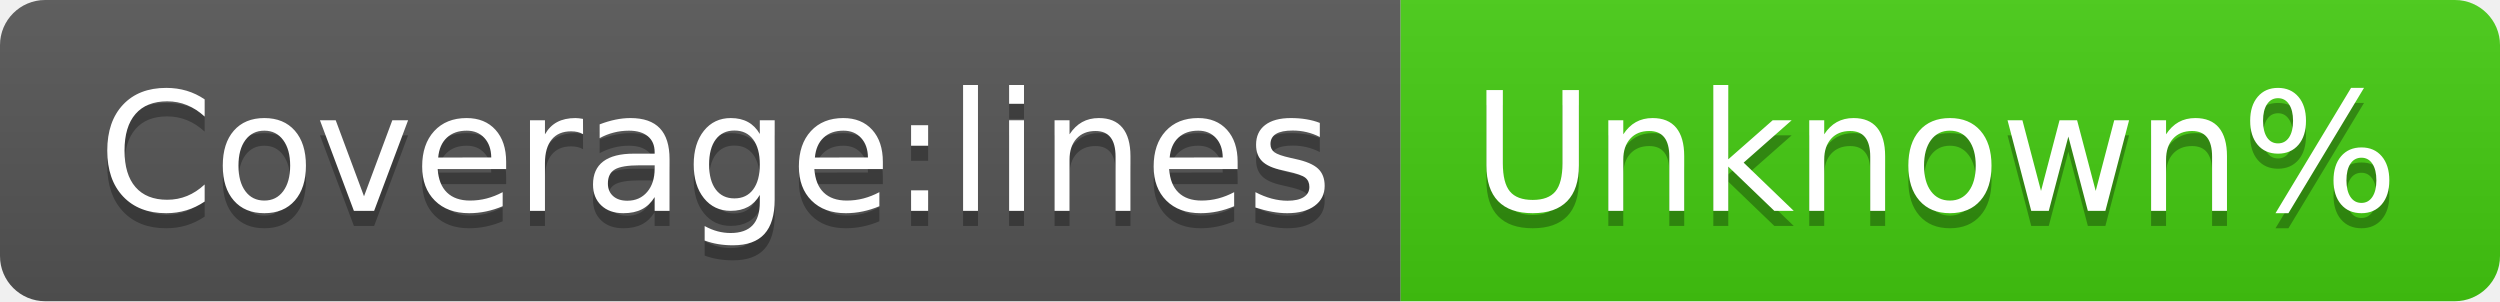
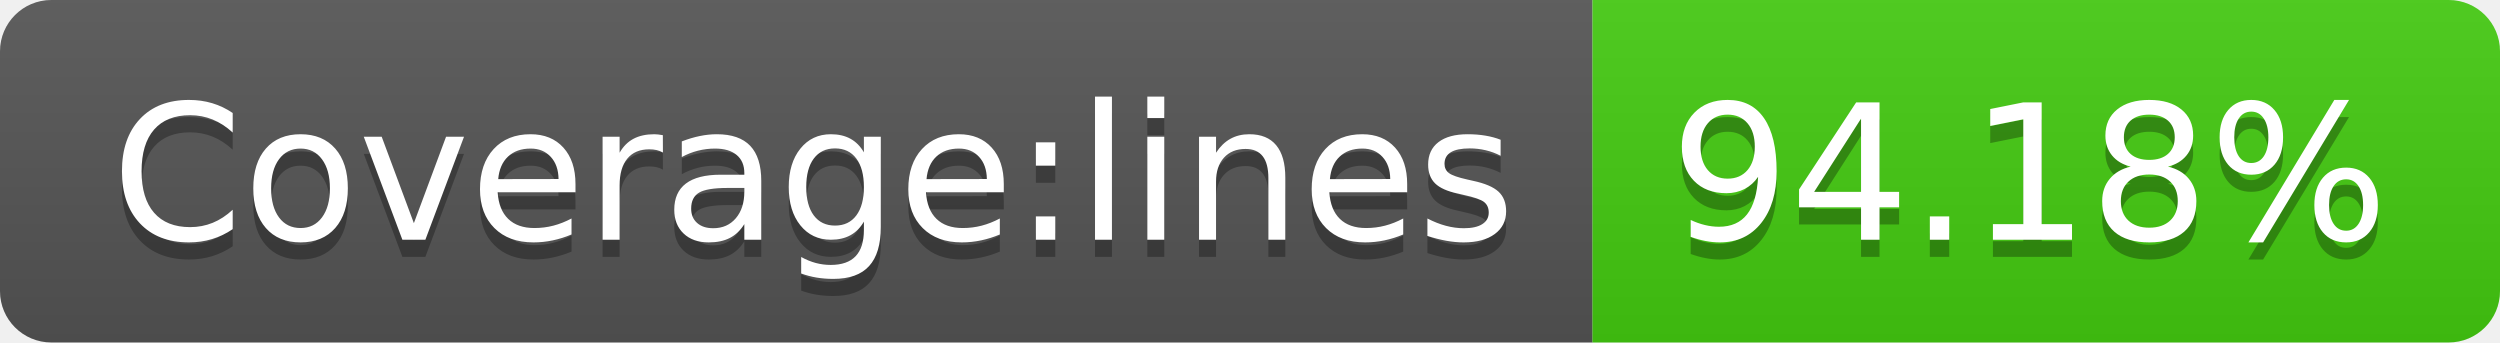
- <svg xmlns="http://www.w3.org/2000/svg" width="166" height="20" role="img" aria-label="Coverage:lines: Unknown%">
+ <svg xmlns="http://www.w3.org/2000/svg" width="146" height="20" role="img" aria-label="Coverage:lines: 94.18%">
  <linearGradient id="s" x2="0" y2="100%">
    <stop offset="0" stop-color="#bbb" stop-opacity=".1" />
    <stop offset="1" stop-opacity=".1" />
  </linearGradient>
  <clipPath id="r">
-     <rect width="166" height="20" rx="3" fill="#fff" />
+     <rect width="146" height="20" rx="3" fill="#fff" />
  </clipPath>
  <g clip-path="url(#r)">
    <rect width="93" height="20" fill="#555" />
-     <rect x="93" width="73" height="20" fill="#4c1" />
-     <rect width="166" height="20" fill="url(#s)" />
+     <rect x="93" width="53" height="20" fill="#4c1" />
+     <rect width="146" height="20" fill="url(#s)" />
  </g>
  <g fill="#fff" text-anchor="middle" font-family="Verdana,Geneva,DejaVu Sans,sans-serif" text-rendering="geometricPrecision" font-size="110">
    <text aria-hidden="true" x="475" y="150" fill="#010101" fill-opacity=".3" transform="scale(.1)" textLength="830">Coverage:lines</text>
    <text x="475" y="140" transform="scale(.1)" fill="#fff" textLength="830">Coverage:lines</text>
-     <text aria-hidden="true" x="1285" y="150" fill="#010101" fill-opacity=".3" transform="scale(.1)" textLength="630">Unknown%</text>
-     <text x="1285" y="140" transform="scale(.1)" fill="#fff" textLength="630">Unknown%</text>
+     <text aria-hidden="true" x="1185" y="150" fill="#010101" fill-opacity=".3" transform="scale(.1)" textLength="430">94.18%</text>
+     <text x="1185" y="140" transform="scale(.1)" fill="#fff" textLength="430">94.18%</text>
  </g>
</svg>
